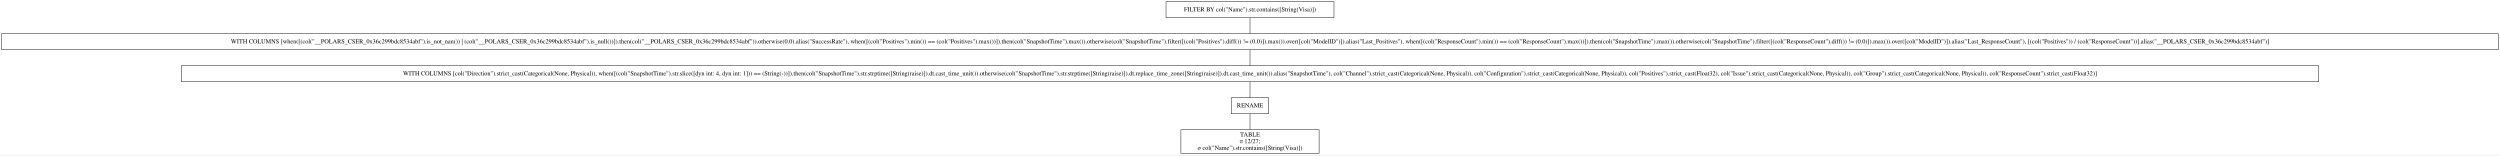
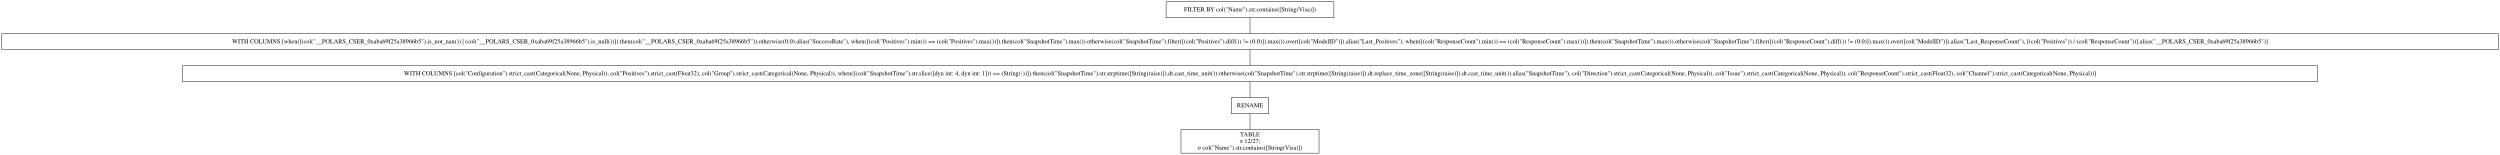
- <svg xmlns="http://www.w3.org/2000/svg" width="5626pt" height="349pt" viewBox="0.00 0.00 5626.00 349.00">
+ <svg xmlns="http://www.w3.org/2000/svg" width="5632pt" height="349pt" viewBox="0.00 0.00 5632.00 349.00">
  <g id="graph0" class="graph" transform="scale(1 1) rotate(0) translate(4 345)">
-     <polygon fill="white" stroke="transparent" points="-4,4 -4,-345 5622,-345 5622,4 -4,4" />
+     <polygon fill="white" stroke="transparent" points="-4,4 -4,-345 5628,-345 5628,4 -4,4" />
    <g id="node1" class="node">
-       <polygon fill="none" stroke="black" points="2998,-341 2620,-341 2620,-305 2998,-305 2998,-341" />
-       <text text-anchor="middle" x="2809" y="-319.3" font-family="Times,serif" font-size="14.00">FILTER BY col("Name").str.contains([String(Visa)])</text>
+       <polygon fill="none" stroke="black" points="3001,-341 2623,-341 2623,-305 3001,-305 3001,-341" />
+       <text text-anchor="middle" x="2812" y="-319.3" font-family="Times,serif" font-size="14.00">FILTER BY col("Name").str.contains([String(Visa)])</text>
    </g>
    <g id="node2" class="node">
-       <polygon fill="none" stroke="black" points="5618,-269 0,-269 0,-233 5618,-233 5618,-269" />
-       <text text-anchor="middle" x="2809" y="-247.3" font-family="Times,serif" font-size="14.00">WITH COLUMNS [when([(col("__POLARS_CSER_0x36c299bdc8534abf").is_not_nan()) | (col("__POLARS_CSER_0x36c299bdc8534abf").is_null())]).then(col("__POLARS_CSER_0x36c299bdc8534abf")).otherwise(0.0).alias("SuccessRate"), when([(col("Positives").min()) == (col("Positives").max())]).then(col("SnapshotTime").max()).otherwise(col("SnapshotTime").filter([(col("Positives").diff()) != (0.0)]).max()).over([col("ModelID")]).alias("Last_Positives"), when([(col("ResponseCount").min()) == (col("ResponseCount").max())]).then(col("SnapshotTime").max()).otherwise(col("SnapshotTime").filter([(col("ResponseCount").diff()) != (0.0)]).max()).over([col("ModelID")]).alias("Last_ResponseCount"), [(col("Positives")) / (col("ResponseCount"))].alias("__POLARS_CSER_0x36c299bdc8534abf")]</text>
+       <polygon fill="none" stroke="black" points="5624,-269 0,-269 0,-233 5624,-233 5624,-269" />
+       <text text-anchor="middle" x="2812" y="-247.3" font-family="Times,serif" font-size="14.00">WITH COLUMNS [when([(col("__POLARS_CSER_0xaba69f25a38966b5").is_not_nan()) | (col("__POLARS_CSER_0xaba69f25a38966b5").is_null())]).then(col("__POLARS_CSER_0xaba69f25a38966b5")).otherwise(0.0).alias("SuccessRate"), when([(col("Positives").min()) == (col("Positives").max())]).then(col("SnapshotTime").max()).otherwise(col("SnapshotTime").filter([(col("Positives").diff()) != (0.0)]).max()).over([col("ModelID")]).alias("Last_Positives"), when([(col("ResponseCount").min()) == (col("ResponseCount").max())]).then(col("SnapshotTime").max()).otherwise(col("SnapshotTime").filter([(col("ResponseCount").diff()) != (0.0)]).max()).over([col("ModelID")]).alias("Last_ResponseCount"), [(col("Positives")) / (col("ResponseCount"))].alias("__POLARS_CSER_0xaba69f25a38966b5")]</text>
    </g>
    <g id="edge1" class="edge">
-       <path fill="none" stroke="black" d="M2809,-304.7C2809,-293.85 2809,-279.92 2809,-269.1" />
+       <path fill="none" stroke="black" d="M2812,-304.7C2812,-293.85 2812,-279.92 2812,-269.1" />
    </g>
    <g id="node3" class="node">
-       <polygon fill="none" stroke="black" points="5214,-197 404,-197 404,-161 5214,-161 5214,-197" />
-       <text text-anchor="middle" x="2809" y="-175.3" font-family="Times,serif" font-size="14.00">WITH COLUMNS [col("Direction").strict_cast(Categorical(None, Physical)), when([(col("SnapshotTime").str.slice([dyn int: 4, dyn int: 1])) == (String(-))]).then(col("SnapshotTime").str.strptime([String(raise)]).dt.cast_time_unit()).otherwise(col("SnapshotTime").str.strptime([String(raise)]).dt.replace_time_zone([String(raise)]).dt.cast_time_unit()).alias("SnapshotTime"), col("Channel").strict_cast(Categorical(None, Physical)), col("Configuration").strict_cast(Categorical(None, Physical)), col("Positives").strict_cast(Float32), col("Issue").strict_cast(Categorical(None, Physical)), col("Group").strict_cast(Categorical(None, Physical)), col("ResponseCount").strict_cast(Float32)]</text>
+       <polygon fill="none" stroke="black" points="5217,-197 407,-197 407,-161 5217,-161 5217,-197" />
+       <text text-anchor="middle" x="2812" y="-175.3" font-family="Times,serif" font-size="14.00">WITH COLUMNS [col("Configuration").strict_cast(Categorical(None, Physical)), col("Positives").strict_cast(Float32), col("Group").strict_cast(Categorical(None, Physical)), when([(col("SnapshotTime").str.slice([dyn int: 4, dyn int: 1])) == (String(-))]).then(col("SnapshotTime").str.strptime([String(raise)]).dt.cast_time_unit()).otherwise(col("SnapshotTime").str.strptime([String(raise)]).dt.replace_time_zone([String(raise)]).dt.cast_time_unit()).alias("SnapshotTime"), col("Direction").strict_cast(Categorical(None, Physical)), col("Issue").strict_cast(Categorical(None, Physical)), col("ResponseCount").strict_cast(Float32), col("Channel").strict_cast(Categorical(None, Physical))]</text>
    </g>
    <g id="edge2" class="edge">
-       <path fill="none" stroke="black" d="M2809,-232.7C2809,-221.85 2809,-207.92 2809,-197.1" />
+       <path fill="none" stroke="black" d="M2812,-232.7C2812,-221.85 2812,-207.92 2812,-197.1" />
    </g>
    <g id="node4" class="node">
-       <polygon fill="none" stroke="black" points="2851,-125 2767,-125 2767,-89 2851,-89 2851,-125" />
-       <text text-anchor="middle" x="2809" y="-103.3" font-family="Times,serif" font-size="14.00">RENAME</text>
+       <polygon fill="none" stroke="black" points="2854,-125 2770,-125 2770,-89 2854,-89 2854,-125" />
+       <text text-anchor="middle" x="2812" y="-103.3" font-family="Times,serif" font-size="14.00">RENAME</text>
    </g>
    <g id="edge3" class="edge">
-       <path fill="none" stroke="black" d="M2809,-160.7C2809,-149.85 2809,-135.92 2809,-125.1" />
+       <path fill="none" stroke="black" d="M2812,-160.7C2812,-149.85 2812,-135.92 2812,-125.1" />
    </g>
    <g id="node5" class="node">
-       <polygon fill="none" stroke="black" points="2964.5,-53 2653.5,-53 2653.5,0 2964.5,0 2964.5,-53" />
-       <text text-anchor="middle" x="2809" y="-37.8" font-family="Times,serif" font-size="14.00">TABLE</text>
-       <text text-anchor="middle" x="2809" y="-22.8" font-family="Times,serif" font-size="14.00">π 12/27;</text>
-       <text text-anchor="middle" x="2809" y="-7.8" font-family="Times,serif" font-size="14.00">σ col("Name").str.contains([String(Visa)])</text>
+       <polygon fill="none" stroke="black" points="2967.5,-53 2656.5,-53 2656.5,0 2967.5,0 2967.5,-53" />
+       <text text-anchor="middle" x="2812" y="-37.8" font-family="Times,serif" font-size="14.00">TABLE</text>
+       <text text-anchor="middle" x="2812" y="-22.8" font-family="Times,serif" font-size="14.00">π 12/27;</text>
+       <text text-anchor="middle" x="2812" y="-7.8" font-family="Times,serif" font-size="14.00">σ col("Name").str.contains([String(Visa)])</text>
    </g>
    <g id="edge4" class="edge">
-       <path fill="none" stroke="black" d="M2809,-88.97C2809,-78.51 2809,-64.9 2809,-53.16" />
+       <path fill="none" stroke="black" d="M2812,-88.97C2812,-78.51 2812,-64.9 2812,-53.16" />
    </g>
  </g>
</svg>
